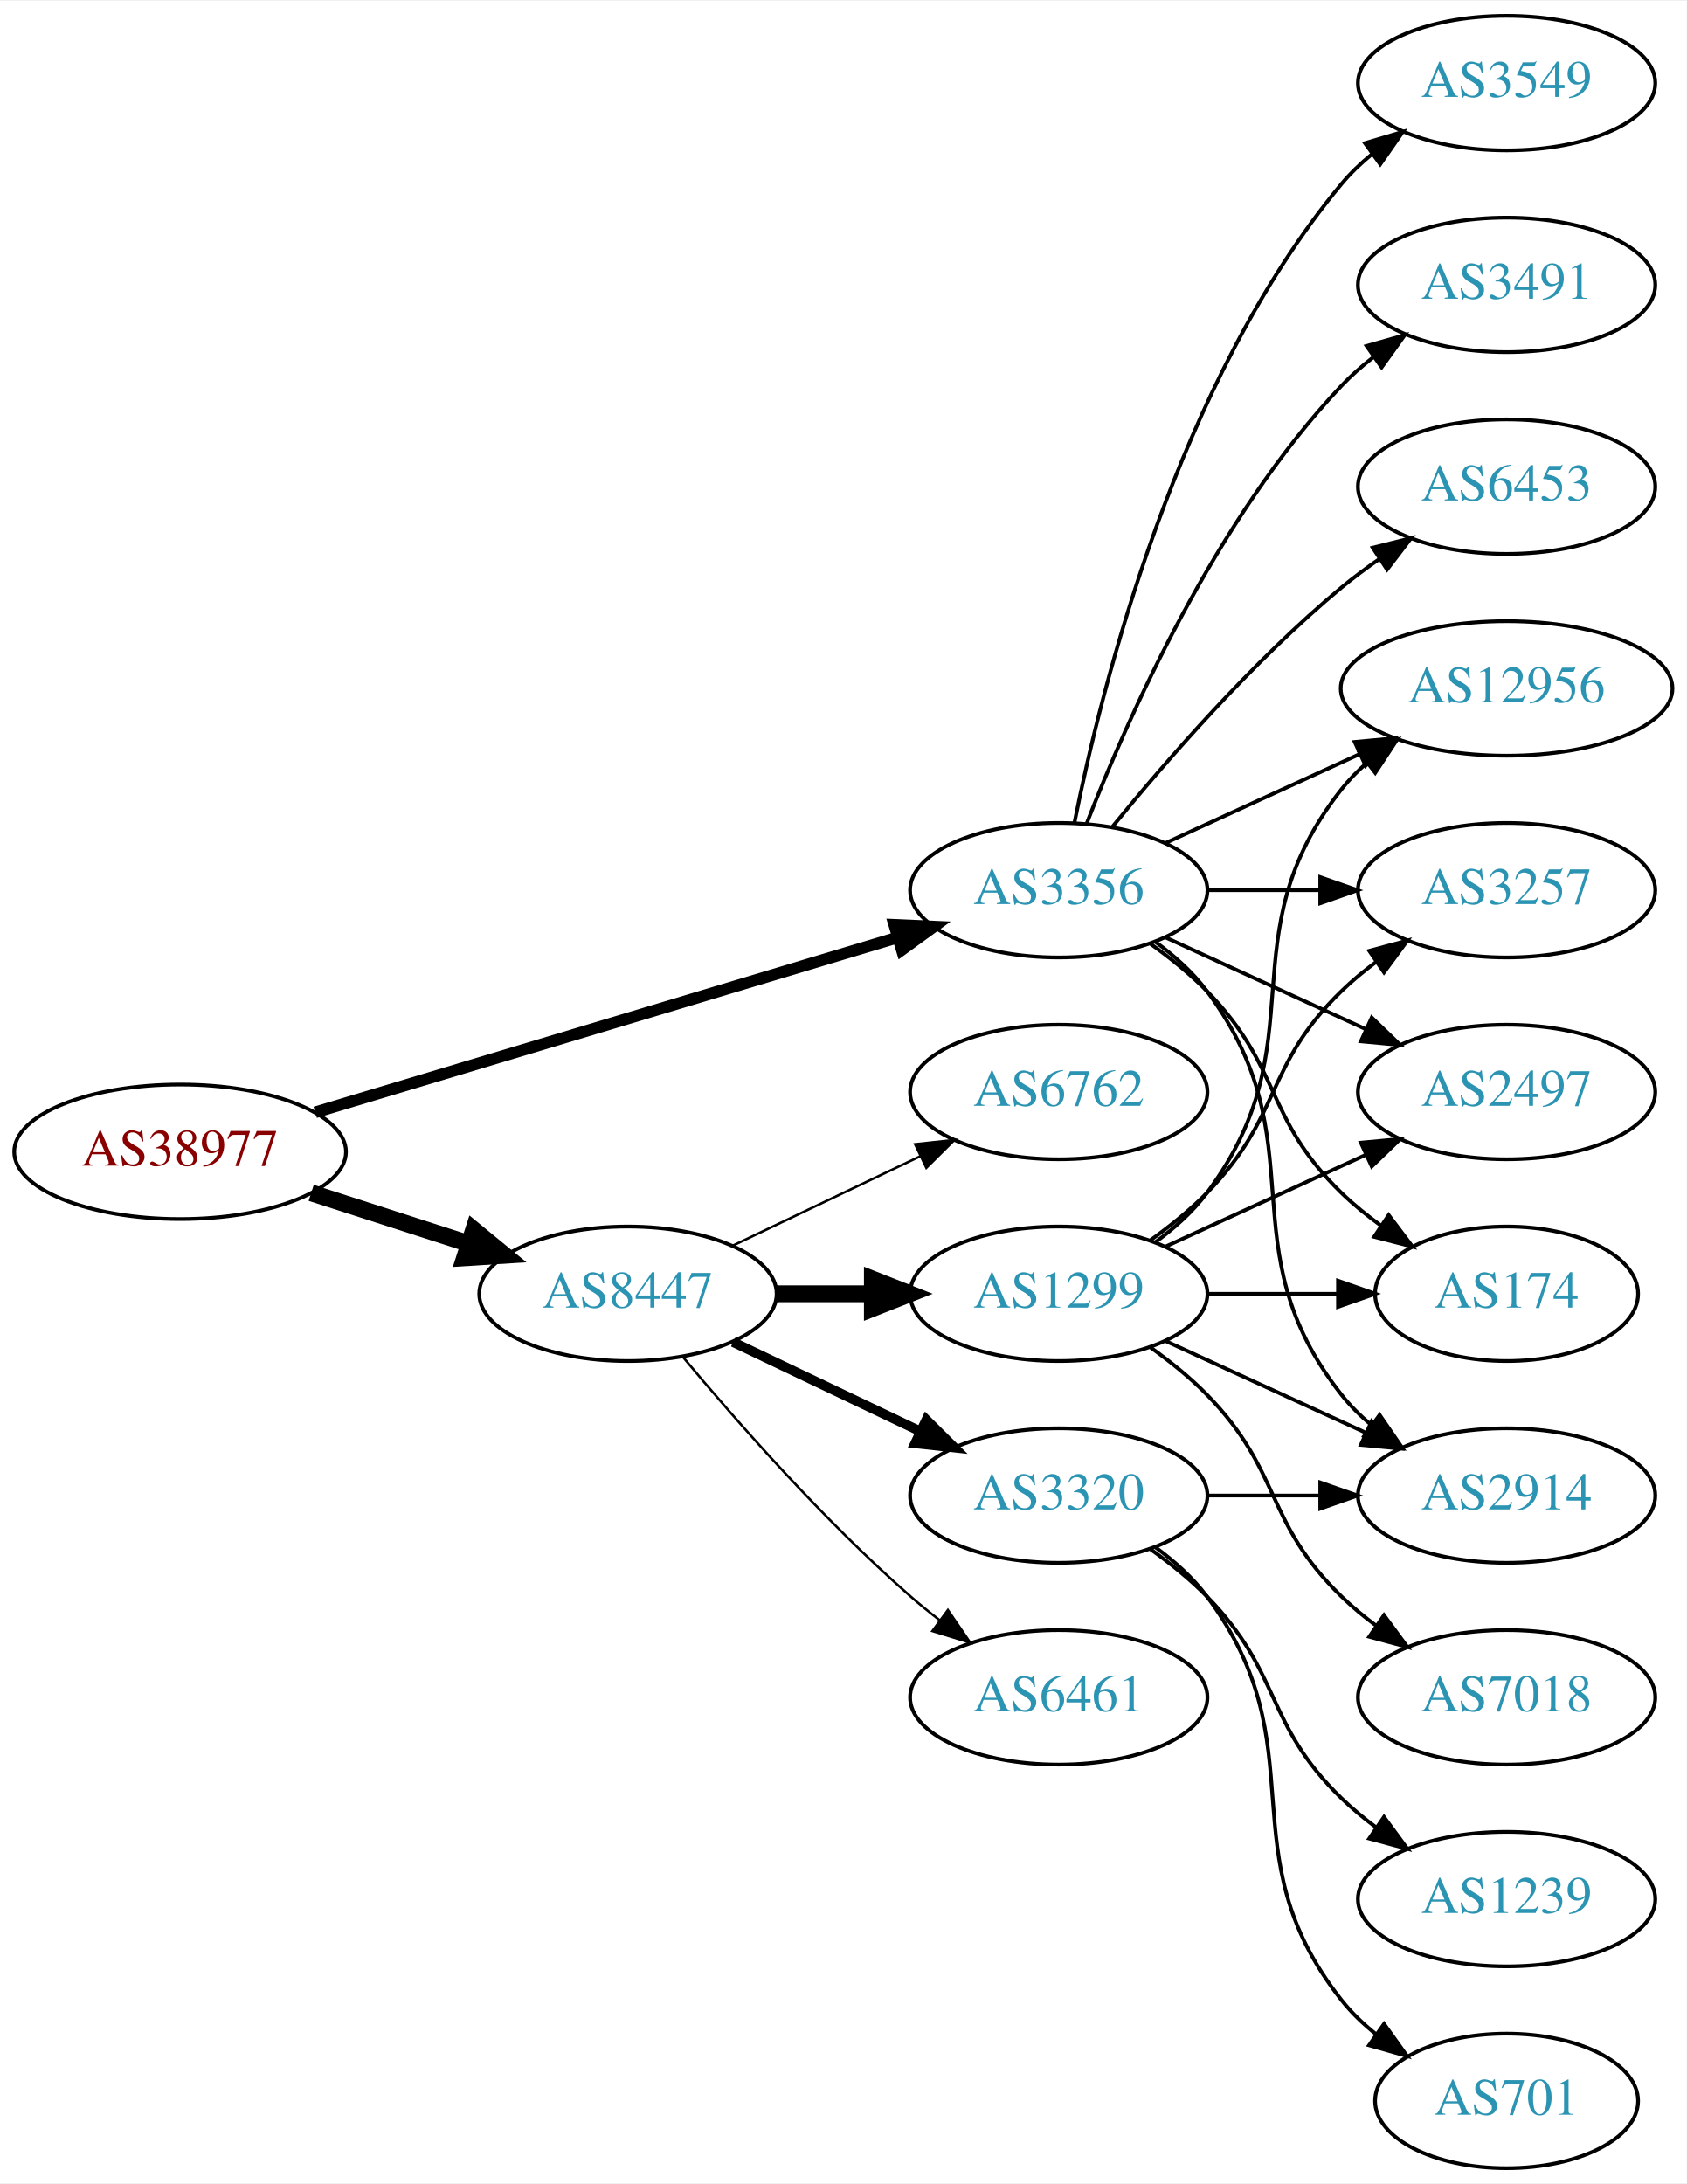
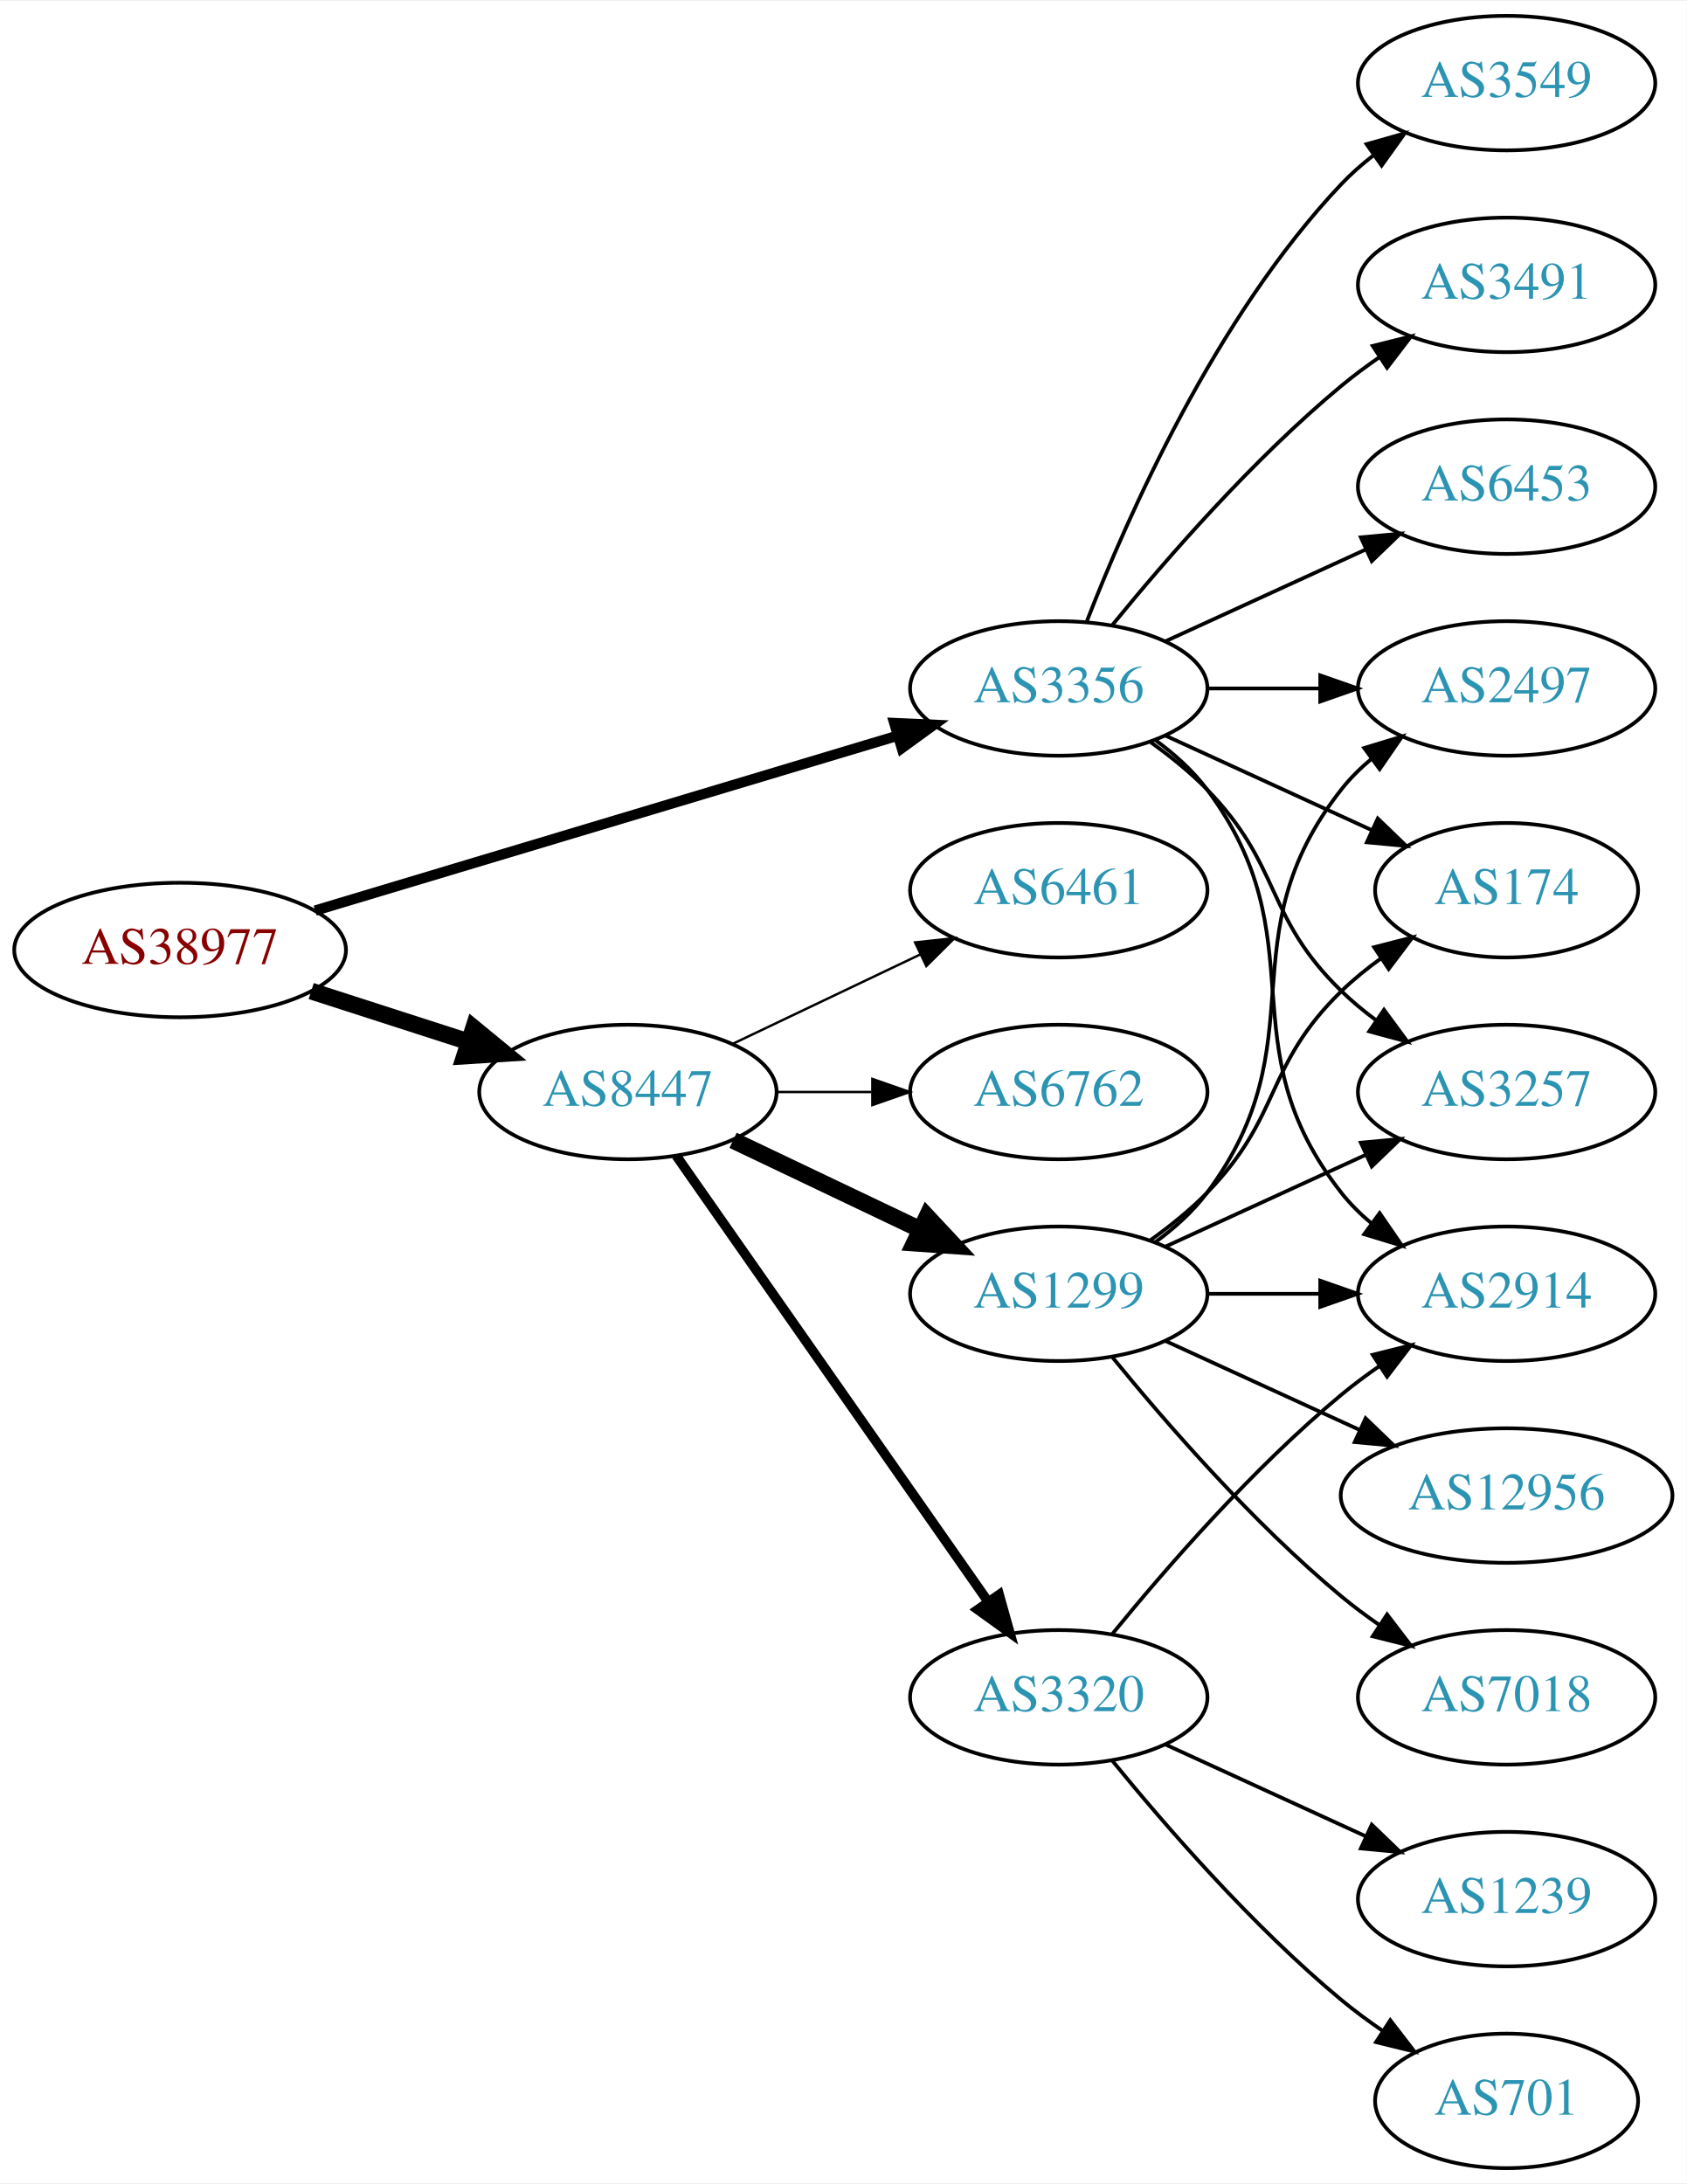
<svg xmlns="http://www.w3.org/2000/svg" xmlns:xlink="http://www.w3.org/1999/xlink" width="451pt" height="584pt" viewBox="0.00 0.00 451.37 584.00">
  <g id="graph0" class="graph" transform="scale(1 1) rotate(0) translate(4 580)">
    <polygon fill="white" stroke="none" points="-4,4 -4,-580 447.37,-580 447.37,4 -4,4" />
    <g id="node1" class="node">
      <g id="a_node1">
        <a xlink:href="/asn/38977" xlink:title="AS38977 ~ Silhouette International Schmied AG [AT]">
-           <ellipse fill="#ffffff" stroke="black" cx="44.196" cy="-272" rx="44.393" ry="18" />
-           <text text-anchor="middle" x="44.196" y="-268.3" font-family="Times,serif" font-size="14.00" fill="#880000">AS38977</text>
+           <ellipse fill="#ffffff" stroke="black" cx="44.196" cy="-326" rx="44.393" ry="18" />
+           <text text-anchor="middle" x="44.196" y="-322.3" font-family="Times,serif" font-size="14.00" fill="#880000">AS38977</text>
        </a>
      </g>
    </g>
    <g id="node2" class="node">
      <g id="a_node2">
        <a xlink:href="/asn/3356" xlink:title="AS3356 ~ Level 3 Parent, LLC [US]">
-           <ellipse fill="#ffffff" stroke="black" cx="279.332" cy="-342" rx="39.794" ry="18" />
-           <text text-anchor="middle" x="279.332" y="-338.3" font-family="Times,serif" font-size="14.00" fill="#2c94b3">AS3356</text>
+           <ellipse fill="#ffffff" stroke="black" cx="279.332" cy="-396" rx="39.794" ry="18" />
+           <text text-anchor="middle" x="279.332" y="-392.3" font-family="Times,serif" font-size="14.00" fill="#2c94b3">AS3356</text>
        </a>
      </g>
    </g>
    <g id="edge1" class="edge">
-       <path fill="none" stroke="black" stroke-width="3.115" d="M80.351,-282.555C122.097,-295.09 191.667,-315.979 236.241,-329.362" />
-       <polygon fill="black" stroke="black" stroke-width="3.115" points="235.318,-332.739 245.902,-332.263 237.331,-326.035 235.318,-332.739" />
+       <path fill="none" stroke="black" stroke-width="2.769" d="M80.351,-336.555C122.097,-349.09 191.667,-369.979 236.241,-383.362" />
+       <polygon fill="black" stroke="black" stroke-width="2.769" points="235.318,-386.739 245.902,-386.263 237.331,-380.035 235.318,-386.739" />
    </g>
    <g id="node3" class="node">
      <g id="a_node3">
        <a xlink:href="/asn/8447" xlink:title="AS8447 ~ A1 Telekom Austria AG [AT]">
-           <ellipse fill="#ffffff" stroke="black" cx="164.039" cy="-234" rx="39.794" ry="18" />
-           <text text-anchor="middle" x="164.039" y="-230.3" font-family="Times,serif" font-size="14.00" fill="#2c94b3">AS8447</text>
+           <ellipse fill="#ffffff" stroke="black" cx="164.039" cy="-288" rx="39.794" ry="18" />
+           <text text-anchor="middle" x="164.039" y="-284.3" font-family="Times,serif" font-size="14.00" fill="#2c94b3">AS8447</text>
        </a>
      </g>
    </g>
    <g id="edge2" class="edge">
-       <path fill="none" stroke="black" stroke-width="4.5" d="M79.281,-261.009C92.409,-256.776 107.55,-251.893 121.318,-247.454" />
-       <polygon fill="black" stroke="black" stroke-width="4.5" points="122.743,-251.131 131.052,-244.315 120.326,-243.636 122.743,-251.131" />
+       <path fill="none" stroke="black" stroke-width="4.5" d="M79.281,-315.009C92.409,-310.776 107.55,-305.893 121.318,-301.454" />
+       <polygon fill="black" stroke="black" stroke-width="4.5" points="122.743,-305.131 131.052,-298.315 120.326,-297.636 122.743,-305.131" />
    </g>
    <g id="node4" class="node">
      <g id="a_node4">
-         <a xlink:href="/asn/12956" xlink:title="AS12956 ~ TELXIUS [ES]">
-           <ellipse fill="#ffffff" stroke="black" cx="399.174" cy="-396" rx="44.393" ry="18" />
-           <text text-anchor="middle" x="399.174" y="-392.3" font-family="Times,serif" font-size="14.00" fill="#2c94b3">AS12956</text>
+         <a xlink:href="/asn/2497" xlink:title="AS2497 ~ Internet Initiative Japan Inc. [JP]">
+           <ellipse fill="#ffffff" stroke="black" cx="399.174" cy="-396" rx="39.794" ry="18" />
+           <text text-anchor="middle" x="399.174" y="-392.3" font-family="Times,serif" font-size="14.00" fill="#2c94b3">AS2497</text>
        </a>
      </g>
    </g>
    <g id="edge3" class="edge">
-       <path fill="none" stroke="black" d="M307.96,-354.661C323.458,-361.762 343.025,-370.728 359.971,-378.494" />
-       <polygon fill="black" stroke="black" points="358.525,-381.681 369.074,-382.665 361.441,-375.317 358.525,-381.681" />
+       <path fill="none" stroke="black" d="M319.244,-396C328.798,-396 339.147,-396 349.11,-396" />
+       <polygon fill="black" stroke="black" points="349.302,-399.5 359.302,-396 349.302,-392.5 349.302,-399.5" />
    </g>
    <g id="node5" class="node">
      <g id="a_node5">
+         <a xlink:href="/asn/3549" xlink:title="AS3549 ~ Level 3 Parent, LLC [US]">
+           <ellipse fill="#ffffff" stroke="black" cx="399.174" cy="-558" rx="39.794" ry="18" />
+           <text text-anchor="middle" x="399.174" y="-554.3" font-family="Times,serif" font-size="14.00" fill="#2c94b3">AS3549</text>
+         </a>
+       </g>
+     </g>
+     <g id="edge4" class="edge">
+       <path fill="none" stroke="black" d="M286.855,-413.994C297.605,-441.728 321.262,-495.429 354.978,-531 357.564,-533.728 360.481,-536.294 363.55,-538.677" />
+       <polygon fill="black" stroke="black" points="361.704,-541.658 371.898,-544.543 365.728,-535.93 361.704,-541.658" />
+     </g>
+     <g id="node6" class="node">
+       <g id="a_node6">
+         <a xlink:href="/asn/174" xlink:title="AS174 ~ Cogent Communications [US]">
+           <ellipse fill="#ffffff" stroke="black" cx="399.174" cy="-342" rx="35.194" ry="18" />
+           <text text-anchor="middle" x="399.174" y="-338.3" font-family="Times,serif" font-size="14.00" fill="#2c94b3">AS174</text>
+         </a>
+       </g>
+     </g>
+     <g id="edge5" class="edge">
+       <path fill="none" stroke="black" d="M307.96,-383.339C324.377,-375.817 345.358,-366.202 362.955,-358.139" />
+       <polygon fill="black" stroke="black" points="364.7,-361.189 372.332,-353.842 361.783,-354.826 364.7,-361.189" />
+     </g>
+     <g id="node7" class="node">
+       <g id="a_node7">
+         <a xlink:href="/asn/2914" xlink:title="AS2914 ~ NTT America, Inc. [US]">
+           <ellipse fill="#ffffff" stroke="black" cx="399.174" cy="-234" rx="39.794" ry="18" />
+           <text text-anchor="middle" x="399.174" y="-230.3" font-family="Times,serif" font-size="14.00" fill="#2c94b3">AS2914</text>
+         </a>
+       </g>
+     </g>
+     <g id="edge6" class="edge">
+       <path fill="none" stroke="black" d="M305.262,-382.118C310.338,-378.389 315.256,-373.984 318.978,-369 349.249,-328.458 323.679,-300.754 354.978,-261 357.303,-258.047 360.047,-255.33 363.006,-252.853" />
+       <polygon fill="black" stroke="black" points="365.199,-255.585 371.203,-246.855 361.065,-249.936 365.199,-255.585" />
+     </g>
+     <g id="node8" class="node">
+       <g id="a_node8">
        <a xlink:href="/asn/3491" xlink:title="AS3491 ~ PCCW Global, Inc. [US]">
          <ellipse fill="#ffffff" stroke="black" cx="399.174" cy="-504" rx="39.794" ry="18" />
          <text text-anchor="middle" x="399.174" y="-500.3" font-family="Times,serif" font-size="14.00" fill="#2c94b3">AS3491</text>
        </a>
      </g>
    </g>
-     <g id="edge4" class="edge">
-       <path fill="none" stroke="black" d="M286.855,-359.994C297.605,-387.728 321.262,-441.429 354.978,-477 357.564,-479.728 360.481,-482.294 363.55,-484.677" />
-       <polygon fill="black" stroke="black" points="361.704,-487.658 371.898,-490.543 365.728,-481.93 361.704,-487.658" />
-     </g>
-     <g id="node6" class="node">
-       <g id="a_node6">
+     <g id="edge7" class="edge">
+       <path fill="none" stroke="black" d="M293.751,-413.065C307.865,-430.375 331.28,-457.345 354.978,-477 358.194,-479.668 361.695,-482.27 365.265,-484.741" />
+       <polygon fill="black" stroke="black" points="363.343,-487.666 373.622,-490.236 367.189,-481.817 363.343,-487.666" />
+     </g>
+     <g id="node9" class="node">
+       <g id="a_node9">
+         <a xlink:href="/asn/3257" xlink:title="AS3257 ~ GTT [DE]">
+           <ellipse fill="#ffffff" stroke="black" cx="399.174" cy="-288" rx="39.794" ry="18" />
+           <text text-anchor="middle" x="399.174" y="-284.3" font-family="Times,serif" font-size="14.00" fill="#2c94b3">AS3257</text>
+         </a>
+       </g>
+     </g>
+     <g id="edge8" class="edge">
+       <path fill="none" stroke="black" d="M303.926,-381.611C309.182,-377.852 314.513,-373.563 318.978,-369 339.151,-348.383 334.285,-335.094 354.978,-315 357.823,-312.237 360.997,-309.614 364.297,-307.166" />
+       <polygon fill="black" stroke="black" points="366.363,-309.994 372.645,-301.462 362.414,-304.214 366.363,-309.994" />
+     </g>
+     <g id="node10" class="node">
+       <g id="a_node10">
        <a xlink:href="/asn/6453" xlink:title="AS6453 ~ TATA COMMUNICATIONS (AMERICA) INC [US]">
          <ellipse fill="#ffffff" stroke="black" cx="399.174" cy="-450" rx="39.794" ry="18" />
          <text text-anchor="middle" x="399.174" y="-446.3" font-family="Times,serif" font-size="14.00" fill="#2c94b3">AS6453</text>
        </a>
      </g>
    </g>
-     <g id="edge5" class="edge">
-       <path fill="none" stroke="black" d="M293.751,-359.065C307.865,-376.375 331.28,-403.345 354.978,-423 358.194,-425.668 361.695,-428.27 365.265,-430.741" />
-       <polygon fill="black" stroke="black" points="363.343,-433.666 373.622,-436.236 367.189,-427.817 363.343,-433.666" />
-     </g>
-     <g id="node7" class="node">
-       <g id="a_node7">
-         <a xlink:href="/asn/3257" xlink:title="AS3257 ~ GTT [DE]">
-           <ellipse fill="#ffffff" stroke="black" cx="399.174" cy="-342" rx="39.794" ry="18" />
-           <text text-anchor="middle" x="399.174" y="-338.3" font-family="Times,serif" font-size="14.00" fill="#2c94b3">AS3257</text>
-         </a>
-       </g>
-     </g>
-     <g id="edge6" class="edge">
-       <path fill="none" stroke="black" d="M319.244,-342C328.798,-342 339.147,-342 349.11,-342" />
-       <polygon fill="black" stroke="black" points="349.302,-345.5 359.302,-342 349.302,-338.5 349.302,-345.5" />
-     </g>
-     <g id="node8" class="node">
-       <g id="a_node8">
-         <a xlink:href="/asn/2914" xlink:title="AS2914 ~ NTT America, Inc. [US]">
-           <ellipse fill="#ffffff" stroke="black" cx="399.174" cy="-180" rx="39.794" ry="18" />
-           <text text-anchor="middle" x="399.174" y="-176.3" font-family="Times,serif" font-size="14.00" fill="#2c94b3">AS2914</text>
-         </a>
-       </g>
-     </g>
-     <g id="edge7" class="edge">
-       <path fill="none" stroke="black" d="M305.262,-328.118C310.338,-324.389 315.256,-319.984 318.978,-315 349.249,-274.458 323.679,-246.754 354.978,-207 357.303,-204.047 360.047,-201.33 363.006,-198.853" />
-       <polygon fill="black" stroke="black" points="365.199,-201.585 371.203,-192.855 361.065,-195.936 365.199,-201.585" />
-     </g>
-     <g id="node9" class="node">
-       <g id="a_node9">
-         <a xlink:href="/asn/2497" xlink:title="AS2497 ~ Internet Initiative Japan Inc. [JP]">
-           <ellipse fill="#ffffff" stroke="black" cx="399.174" cy="-288" rx="39.794" ry="18" />
-           <text text-anchor="middle" x="399.174" y="-284.3" font-family="Times,serif" font-size="14.00" fill="#2c94b3">AS2497</text>
-         </a>
-       </g>
-     </g>
-     <g id="edge8" class="edge">
-       <path fill="none" stroke="black" d="M307.96,-329.339C323.917,-322.027 344.188,-312.739 361.471,-304.819" />
-       <polygon fill="black" stroke="black" points="363.085,-307.929 370.718,-300.581 360.169,-301.565 363.085,-307.929" />
-     </g>
-     <g id="node10" class="node">
-       <g id="a_node10">
-         <a xlink:href="/asn/3549" xlink:title="AS3549 ~ Level 3 Parent, LLC [US]">
-           <ellipse fill="#ffffff" stroke="black" cx="399.174" cy="-558" rx="39.794" ry="18" />
-           <text text-anchor="middle" x="399.174" y="-554.3" font-family="Times,serif" font-size="14.00" fill="#2c94b3">AS3549</text>
-         </a>
-       </g>
-     </g>
    <g id="edge9" class="edge">
-       <path fill="none" stroke="black" d="M283.53,-360.073C290.694,-396.141 310.968,-478.125 354.978,-531 357.383,-533.889 360.179,-536.563 363.172,-539.013" />
-       <polygon fill="black" stroke="black" points="361.26,-541.95 371.415,-544.973 365.361,-536.277 361.26,-541.95" />
+       <path fill="none" stroke="black" d="M307.96,-408.661C323.917,-415.973 344.188,-425.261 361.471,-433.181" />
+       <polygon fill="black" stroke="black" points="360.169,-436.435 370.718,-437.419 363.085,-430.071 360.169,-436.435" />
    </g>
    <g id="node11" class="node">
      <g id="a_node11">
-         <a xlink:href="/asn/174" xlink:title="AS174 ~ Cogent Communications [US]">
-           <ellipse fill="#ffffff" stroke="black" cx="399.174" cy="-234" rx="35.194" ry="18" />
-           <text text-anchor="middle" x="399.174" y="-230.3" font-family="Times,serif" font-size="14.00" fill="#2c94b3">AS174</text>
-         </a>
-       </g>
-     </g>
-     <g id="edge10" class="edge">
-       <path fill="none" stroke="black" d="M303.926,-327.611C309.182,-323.852 314.513,-319.563 318.978,-315 339.151,-294.383 334.285,-281.094 354.978,-261 358.206,-257.866 361.857,-254.911 365.635,-252.188" />
-       <polygon fill="black" stroke="black" points="367.614,-255.075 373.995,-246.617 363.732,-249.25 367.614,-255.075" />
-     </g>
-     <g id="node12" class="node">
-       <g id="a_node12">
        <a xlink:href="/asn/1299" xlink:title="AS1299 ~ Telia Carrier [EU]">
          <ellipse fill="#ffffff" stroke="black" cx="279.332" cy="-234" rx="39.794" ry="18" />
          <text text-anchor="middle" x="279.332" y="-230.3" font-family="Times,serif" font-size="14.00" fill="#2c94b3">AS1299</text>
        </a>
      </g>
    </g>
+     <g id="edge10" class="edge">
+       <path fill="none" stroke="black" stroke-width="4.5" d="M192.175,-275.066C207.169,-267.919 225.99,-258.948 242.213,-251.215" />
+       <polygon fill="black" stroke="black" stroke-width="4.5" points="244.084,-254.686 251.417,-246.829 240.695,-247.577 244.084,-254.686" />
+     </g>
+     <g id="node12" class="node">
+       <g id="a_node12">
+         <a xlink:href="/asn/3320" xlink:title="AS3320 ~ DTAG [DE]">
+           <ellipse fill="#ffffff" stroke="black" cx="279.332" cy="-126" rx="39.794" ry="18" />
+           <text text-anchor="middle" x="279.332" y="-122.3" font-family="Times,serif" font-size="14.00" fill="#2c94b3">AS3320</text>
+         </a>
+       </g>
+     </g>
    <g id="edge11" class="edge">
-       <path fill="none" stroke="black" stroke-width="4.5" d="M203.711,-234C211.914,-234 220.678,-234 229.21,-234" />
-       <polygon fill="black" stroke="black" stroke-width="4.5" points="229.449,-237.938 239.449,-234 229.449,-230.063 229.449,-237.938" />
+       <path fill="none" stroke="black" stroke-width="2.571" d="M176.949,-270.969C196.871,-242.483 237.06,-185.015 260.41,-151.626" />
+       <polygon fill="black" stroke="black" stroke-width="2.571" points="263.377,-153.491 266.24,-143.29 257.641,-149.479 263.377,-153.491" />
    </g>
    <g id="node13" class="node">
      <g id="a_node13">
-         <a xlink:href="/asn/6461" xlink:title="AS6461 ~ Zayo Bandwidth [US]">
-           <ellipse fill="#ffffff" stroke="black" cx="279.332" cy="-126" rx="39.794" ry="18" />
-           <text text-anchor="middle" x="279.332" y="-122.3" font-family="Times,serif" font-size="14.00" fill="#2c94b3">AS6461</text>
-         </a>
-       </g>
-     </g>
-     <g id="edge12" class="edge">
-       <path fill="none" stroke="black" stroke-width="0.643" d="M178.669,-217.183C192.951,-200.071 216.498,-173.255 239.685,-153 242.151,-150.846 244.789,-148.706 247.487,-146.628" />
-       <polygon fill="black" stroke="black" stroke-width="0.643" points="249.66,-149.375 255.641,-140.63 245.512,-143.736 249.66,-149.375" />
-     </g>
-     <g id="node14" class="node">
-       <g id="a_node14">
        <a xlink:href="/asn/6762" xlink:title="AS6762 ~ TELECOM ITALIA SPARKLE S.p.A. [IT]">
          <ellipse fill="#ffffff" stroke="black" cx="279.332" cy="-288" rx="39.794" ry="18" />
          <text text-anchor="middle" x="279.332" y="-284.3" font-family="Times,serif" font-size="14.00" fill="#2c94b3">AS6762</text>
        </a>
      </g>
    </g>
+     <g id="edge12" class="edge">
+       <path fill="none" stroke="black" stroke-width="0.643" d="M203.711,-288C211.914,-288 220.678,-288 229.21,-288" />
+       <polygon fill="black" stroke="black" stroke-width="0.643" points="229.449,-291.5 239.449,-288 229.449,-284.5 229.449,-291.5" />
+     </g>
+     <g id="node14" class="node">
+       <g id="a_node14">
+         <a xlink:href="/asn/6461" xlink:title="AS6461 ~ Zayo Bandwidth [US]">
+           <ellipse fill="#ffffff" stroke="black" cx="279.332" cy="-342" rx="39.794" ry="18" />
+           <text text-anchor="middle" x="279.332" y="-338.3" font-family="Times,serif" font-size="14.00" fill="#2c94b3">AS6461</text>
+         </a>
+       </g>
+     </g>
    <g id="edge13" class="edge">
-       <path fill="none" stroke="black" stroke-width="0.643" d="M192.175,-246.934C207.169,-254.081 225.99,-263.052 242.213,-270.785" />
-       <polygon fill="black" stroke="black" stroke-width="0.643" points="240.884,-274.028 251.417,-275.171 243.895,-267.709 240.884,-274.028" />
-     </g>
-     <g id="node15" class="node">
-       <g id="a_node15">
-         <a xlink:href="/asn/3320" xlink:title="AS3320 ~ DTAG [DE]">
-           <ellipse fill="#ffffff" stroke="black" cx="279.332" cy="-180" rx="39.794" ry="18" />
-           <text text-anchor="middle" x="279.332" y="-176.3" font-family="Times,serif" font-size="14.00" fill="#2c94b3">AS3320</text>
-         </a>
-       </g>
+       <path fill="none" stroke="black" stroke-width="0.643" d="M192.175,-300.934C207.169,-308.081 225.99,-317.052 242.213,-324.785" />
+       <polygon fill="black" stroke="black" stroke-width="0.643" points="240.884,-328.028 251.417,-329.171 243.895,-321.709 240.884,-328.028" />
+     </g>
+     <g id="edge18" class="edge">
+       <path fill="none" stroke="black" d="M305.262,-247.882C310.338,-251.611 315.256,-256.016 318.978,-261 349.249,-301.542 323.679,-329.246 354.978,-369 357.303,-371.953 360.047,-374.67 363.006,-377.147" />
+       <polygon fill="black" stroke="black" points="361.065,-380.064 371.203,-383.145 365.199,-374.415 361.065,-380.064" />
+     </g>
+     <g id="edge19" class="edge">
+       <path fill="none" stroke="black" d="M303.926,-248.389C309.182,-252.148 314.513,-256.437 318.978,-261 339.151,-281.617 334.285,-294.906 354.978,-315 358.206,-318.134 361.857,-321.089 365.635,-323.812" />
+       <polygon fill="black" stroke="black" points="363.732,-326.75 373.995,-329.383 367.614,-320.925 363.732,-326.75" />
    </g>
    <g id="edge14" class="edge">
-       <path fill="none" stroke="black" stroke-width="2.571" d="M192.175,-221.066C207.169,-213.919 225.99,-204.948 242.213,-197.215" />
-       <polygon fill="black" stroke="black" stroke-width="2.571" points="243.895,-200.291 251.417,-192.829 240.884,-193.972 243.895,-200.291" />
-     </g>
-     <g id="edge19" class="edge">
-       <path fill="none" stroke="black" d="M305.262,-247.882C310.338,-251.611 315.256,-256.016 318.978,-261 349.249,-301.542 323.679,-329.246 354.978,-369 357.002,-371.571 359.344,-373.963 361.868,-376.174" />
-       <polygon fill="black" stroke="black" points="359.782,-378.984 369.858,-382.261 364.025,-373.416 359.782,-378.984" />
-     </g>
-     <g id="edge20" class="edge">
-       <path fill="none" stroke="black" d="M303.926,-248.389C309.182,-252.148 314.513,-256.437 318.978,-261 339.151,-281.617 334.285,-294.906 354.978,-315 357.823,-317.763 360.997,-320.386 364.297,-322.834" />
-       <polygon fill="black" stroke="black" points="362.414,-325.786 372.645,-328.538 366.363,-320.006 362.414,-325.786" />
-     </g>
-     <g id="edge15" class="edge">
-       <path fill="none" stroke="black" d="M307.96,-221.339C323.917,-214.027 344.188,-204.739 361.471,-196.819" />
-       <polygon fill="black" stroke="black" points="363.085,-199.929 370.718,-192.581 360.169,-193.565 363.085,-199.929" />
+       <path fill="none" stroke="black" d="M319.244,-234C328.798,-234 339.147,-234 349.11,-234" />
+       <polygon fill="black" stroke="black" points="349.302,-237.5 359.302,-234 349.302,-230.5 349.302,-237.5" />
    </g>
    <g id="edge17" class="edge">
      <path fill="none" stroke="black" d="M307.96,-246.661C323.917,-253.973 344.188,-263.261 361.471,-271.181" />
      <polygon fill="black" stroke="black" points="360.169,-274.435 370.718,-275.419 363.085,-268.071 360.169,-274.435" />
    </g>
-     <g id="edge16" class="edge">
-       <path fill="none" stroke="black" d="M319.244,-234C330.331,-234 342.491,-234 353.873,-234" />
-       <polygon fill="black" stroke="black" points="354.055,-237.5 364.055,-234 354.055,-230.5 354.055,-237.5" />
-     </g>
-     <g id="node16" class="node">
-       <g id="a_node16">
+     <g id="node15" class="node">
+       <g id="a_node15">
        <a xlink:href="/asn/7018" xlink:title="AS7018 ~ AT&amp;T Services, Inc. [US]">
          <ellipse fill="#ffffff" stroke="black" cx="399.174" cy="-126" rx="39.794" ry="18" />
          <text text-anchor="middle" x="399.174" y="-122.3" font-family="Times,serif" font-size="14.00" fill="#2c94b3">AS7018</text>
        </a>
      </g>
    </g>
-     <g id="edge18" class="edge">
-       <path fill="none" stroke="black" d="M303.926,-219.611C309.182,-215.852 314.513,-211.563 318.978,-207 339.151,-186.383 334.285,-173.094 354.978,-153 357.823,-150.237 360.997,-147.614 364.297,-145.166" />
-       <polygon fill="black" stroke="black" points="366.363,-147.994 372.645,-139.462 362.414,-142.214 366.363,-147.994" />
-     </g>
-     <g id="edge22" class="edge">
-       <path fill="none" stroke="black" d="M319.244,-180C328.798,-180 339.147,-180 349.11,-180" />
-       <polygon fill="black" stroke="black" points="349.302,-183.5 359.302,-180 349.302,-176.5 349.302,-183.5" />
+     <g id="edge15" class="edge">
+       <path fill="none" stroke="black" d="M293.751,-216.935C307.865,-199.625 331.28,-172.655 354.978,-153 358.194,-150.332 361.695,-147.73 365.265,-145.259" />
+       <polygon fill="black" stroke="black" points="367.189,-148.183 373.622,-139.764 363.343,-142.334 367.189,-148.183" />
+     </g>
+     <g id="node16" class="node">
+       <g id="a_node16">
+         <a xlink:href="/asn/12956" xlink:title="AS12956 ~ TELXIUS [ES]">
+           <ellipse fill="#ffffff" stroke="black" cx="399.174" cy="-180" rx="44.393" ry="18" />
+           <text text-anchor="middle" x="399.174" y="-176.3" font-family="Times,serif" font-size="14.00" fill="#2c94b3">AS12956</text>
+         </a>
+       </g>
+     </g>
+     <g id="edge16" class="edge">
+       <path fill="none" stroke="black" d="M307.96,-221.339C323.458,-214.238 343.025,-205.272 359.971,-197.506" />
+       <polygon fill="black" stroke="black" points="361.441,-200.683 369.074,-193.335 358.525,-194.319 361.441,-200.683" />
+     </g>
+     <g id="edge20" class="edge">
+       <path fill="none" stroke="black" d="M293.751,-143.065C307.865,-160.375 331.28,-187.345 354.978,-207 358.194,-209.668 361.695,-212.27 365.265,-214.741" />
+       <polygon fill="black" stroke="black" points="363.343,-217.666 373.622,-220.236 367.189,-211.817 363.343,-217.666" />
    </g>
    <g id="node17" class="node">
      <g id="a_node17">
+         <a xlink:href="/asn/1239" xlink:title="AS1239 ~ Sprint [US]">
+           <ellipse fill="#ffffff" stroke="black" cx="399.174" cy="-72" rx="39.794" ry="18" />
+           <text text-anchor="middle" x="399.174" y="-68.3" font-family="Times,serif" font-size="14.00" fill="#2c94b3">AS1239</text>
+         </a>
+       </g>
+     </g>
+     <g id="edge21" class="edge">
+       <path fill="none" stroke="black" d="M307.96,-113.339C323.917,-106.027 344.188,-96.739 361.471,-88.819" />
+       <polygon fill="black" stroke="black" points="363.085,-91.929 370.718,-84.581 360.169,-85.565 363.085,-91.929" />
+     </g>
+     <g id="node18" class="node">
+       <g id="a_node18">
        <a xlink:href="/asn/701" xlink:title="AS701 ~ UUNET [US]">
          <ellipse fill="#ffffff" stroke="black" cx="399.174" cy="-18" rx="35.194" ry="18" />
          <text text-anchor="middle" x="399.174" y="-14.3" font-family="Times,serif" font-size="14.00" fill="#2c94b3">AS701</text>
        </a>
      </g>
    </g>
-     <g id="edge21" class="edge">
-       <path fill="none" stroke="black" d="M305.262,-166.118C310.338,-162.389 315.256,-157.984 318.978,-153 349.249,-112.458 323.679,-84.754 354.978,-45 357.625,-41.639 360.813,-38.584 364.245,-35.839" />
-       <polygon fill="black" stroke="black" points="366.383,-38.614 372.552,-30 362.358,-32.887 366.383,-38.614" />
-     </g>
-     <g id="node18" class="node">
-       <g id="a_node18">
-         <a xlink:href="/asn/1239" xlink:title="AS1239 ~ Sprint [US]">
-           <ellipse fill="#ffffff" stroke="black" cx="399.174" cy="-72" rx="39.794" ry="18" />
-           <text text-anchor="middle" x="399.174" y="-68.3" font-family="Times,serif" font-size="14.00" fill="#2c94b3">AS1239</text>
-         </a>
-       </g>
-     </g>
-     <g id="edge23" class="edge">
-       <path fill="none" stroke="black" d="M303.926,-165.611C309.182,-161.852 314.513,-157.563 318.978,-153 339.151,-132.383 334.285,-119.094 354.978,-99 357.823,-96.237 360.997,-93.614 364.297,-91.166" />
-       <polygon fill="black" stroke="black" points="366.363,-93.993 372.645,-85.462 362.414,-88.214 366.363,-93.993" />
+     <g id="edge22" class="edge">
+       <path fill="none" stroke="black" d="M293.751,-108.935C307.865,-91.625 331.28,-64.655 354.978,-45 358.441,-42.128 362.234,-39.331 366.088,-36.692" />
+       <polygon fill="black" stroke="black" points="368.05,-39.592 374.521,-31.203 364.231,-33.725 368.05,-39.592" />
    </g>
  </g>
</svg>
